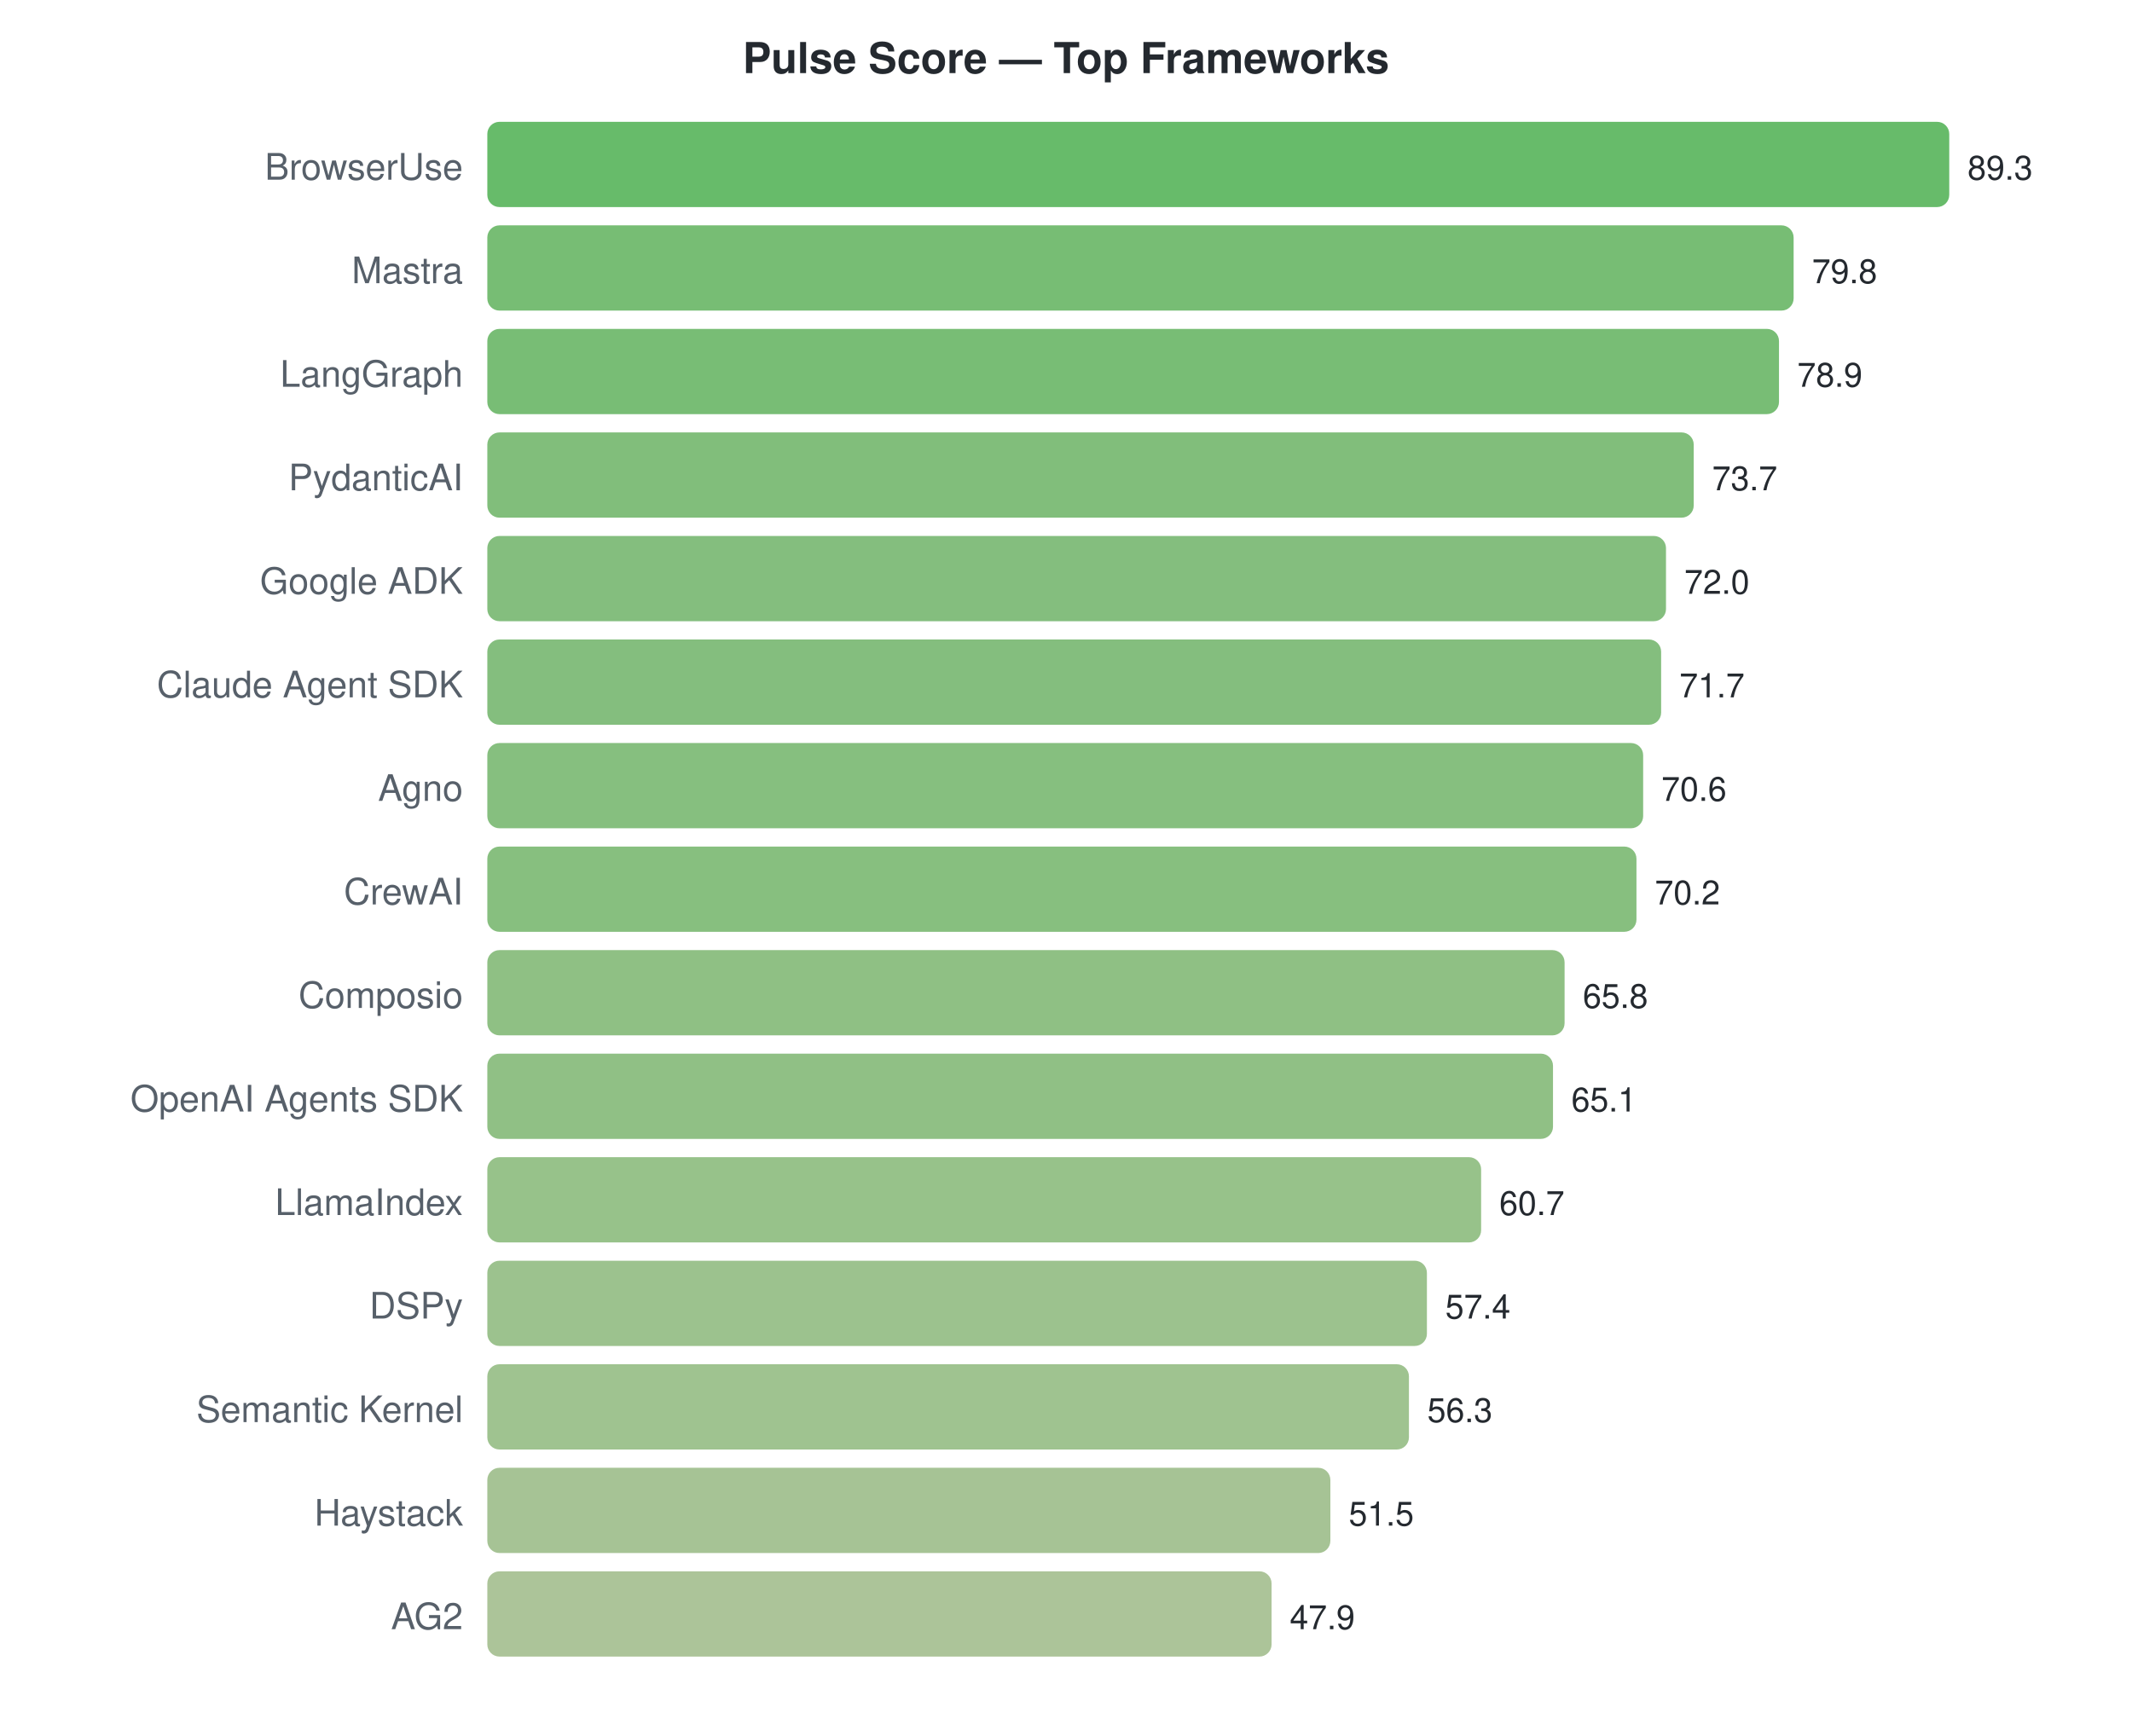
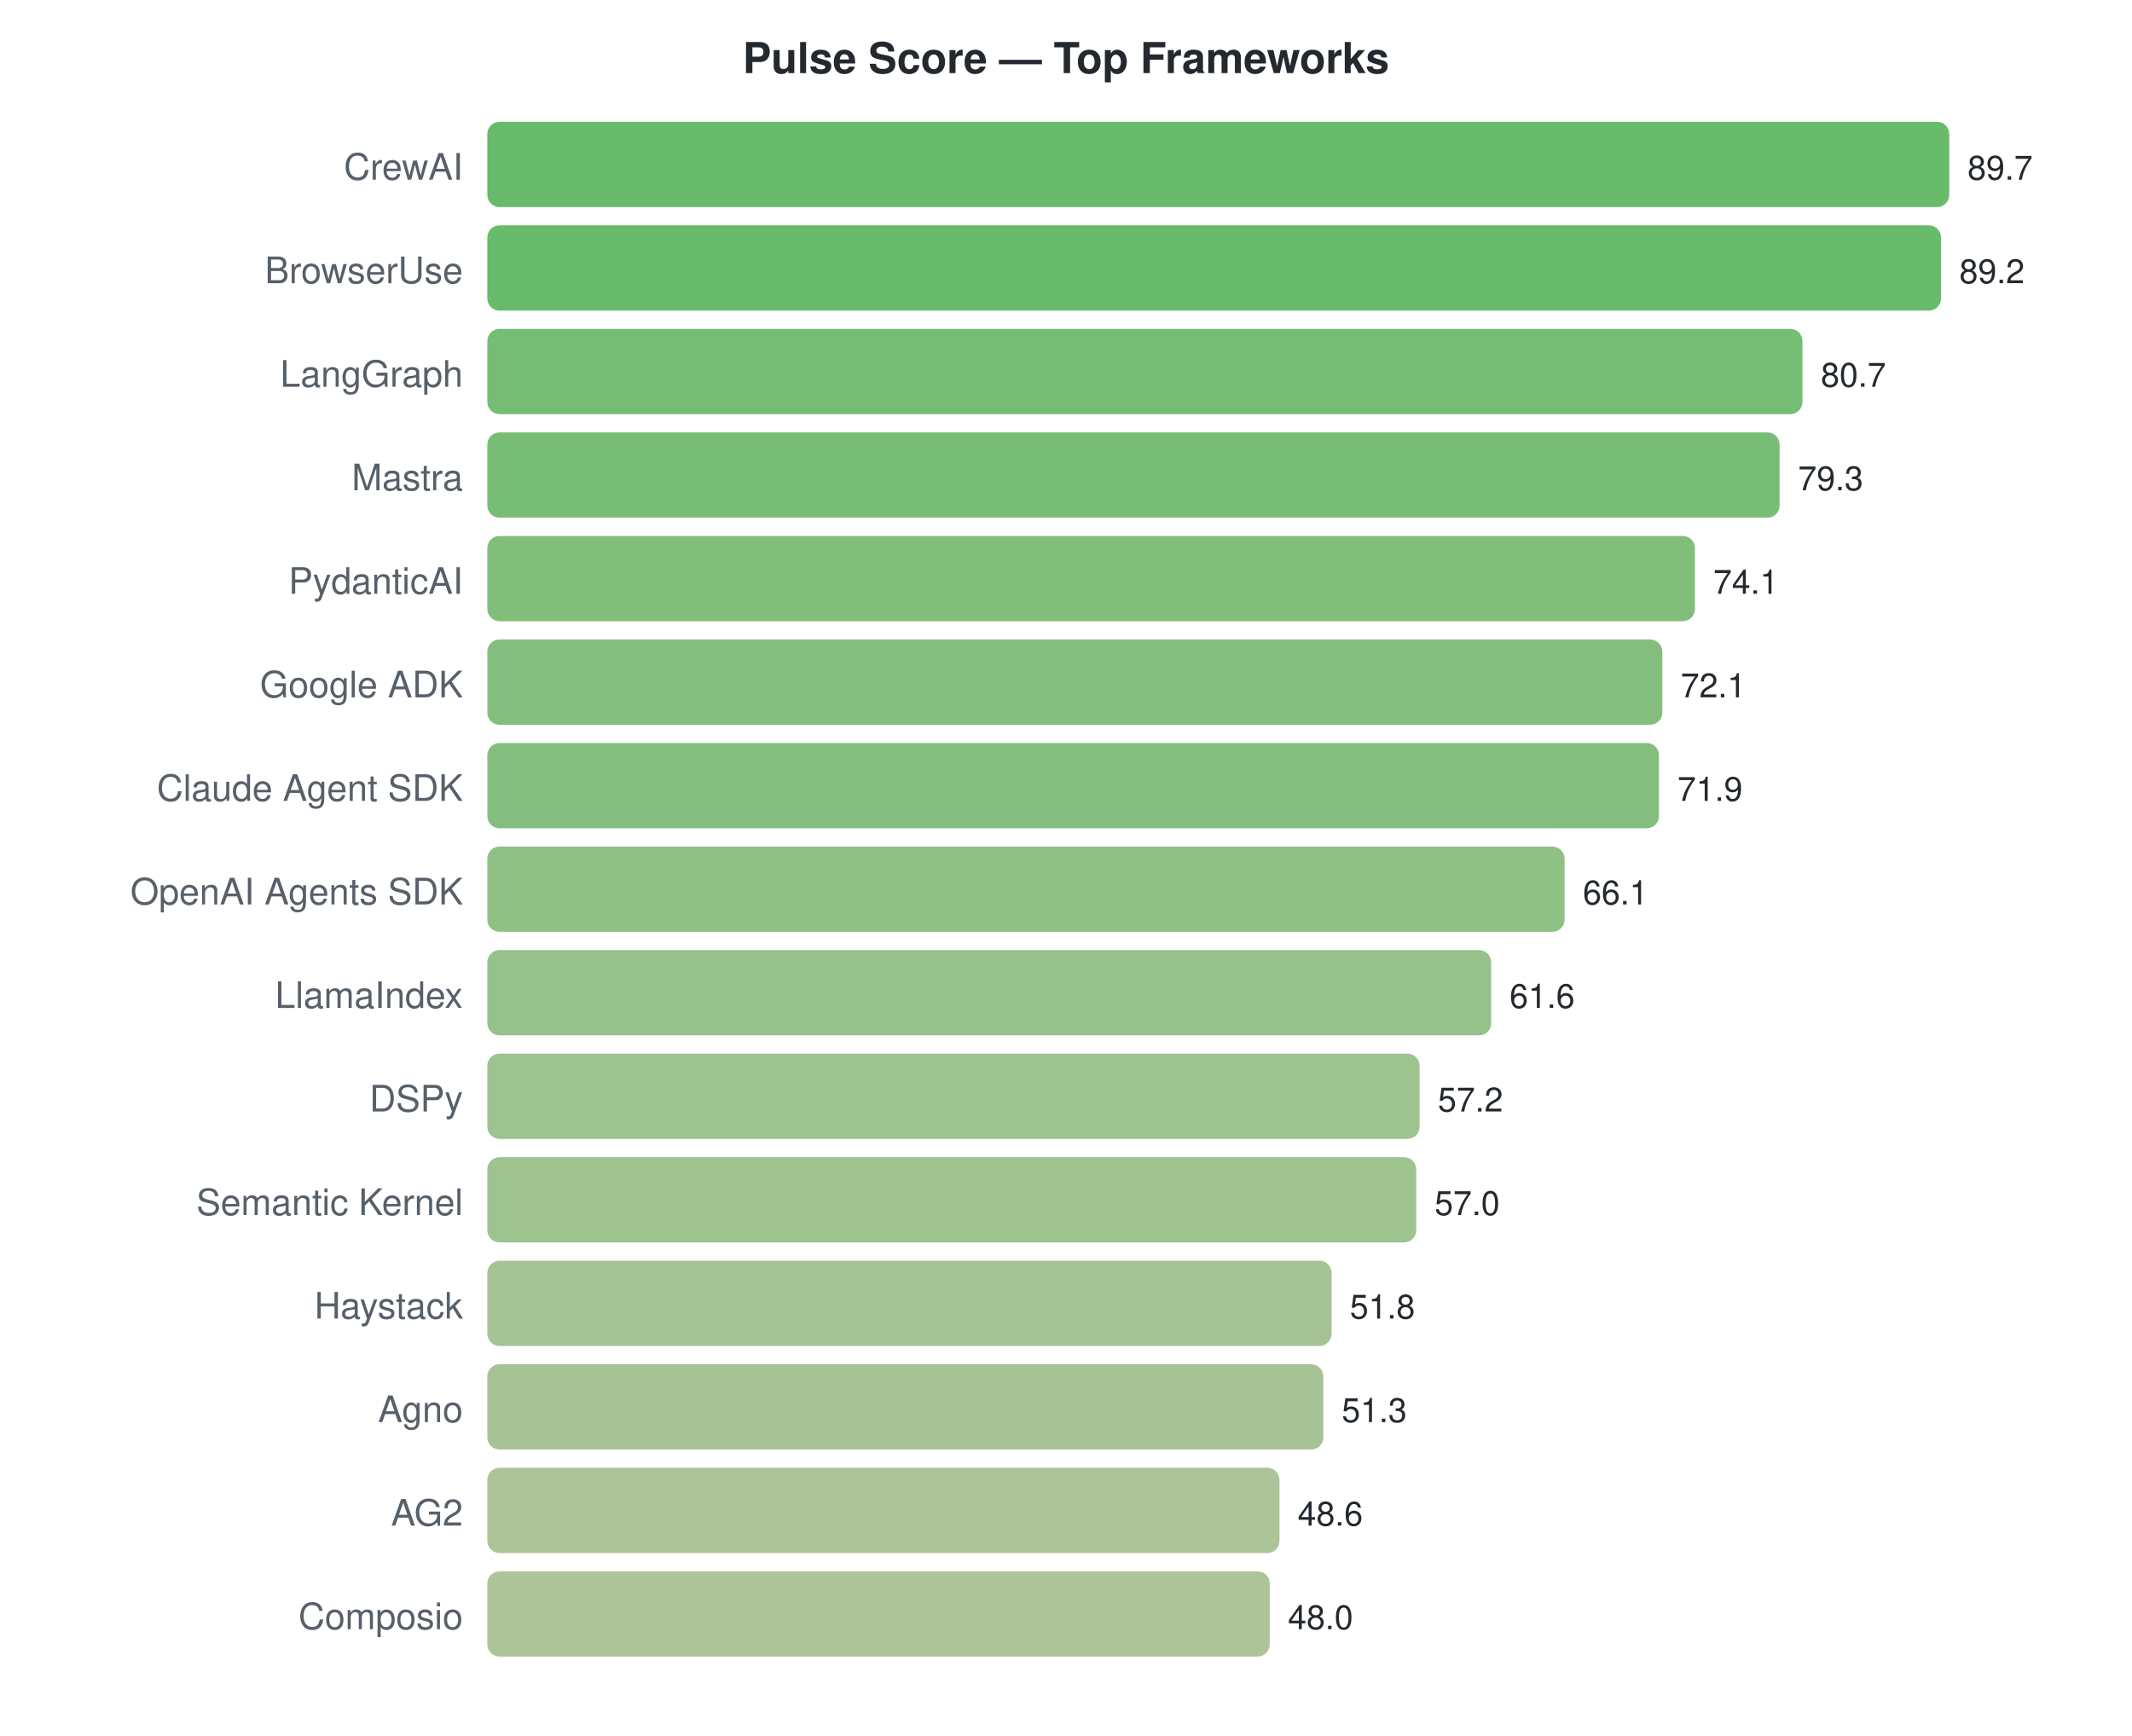
<svg xmlns="http://www.w3.org/2000/svg" width="700" height="570">
  <style>text { font-family: -apple-system, BlinkMacSystemFont, "Segoe UI", Helvetica, Arial, sans-serif; }</style>
  <text x="350" y="24" text-anchor="middle" font-size="14" font-weight="bold" fill="#24292f">Pulse Score — Top Frameworks</text>
-   <text x="152" y="59" text-anchor="end" font-size="12" fill="#57606a">BrowserUse</text>
+   <text x="152" y="59" text-anchor="end" font-size="12" fill="#57606a">CrewAI</text>
  <rect x="160" y="40" width="480.0" height="28" rx="4" fill="#4caf50" opacity="0.85" />
-   <text x="646.0" y="59" font-size="11" fill="#24292f">89.3</text>
-   <text x="152" y="93" text-anchor="end" font-size="12" fill="#57606a">Mastra</text>
-   <rect x="160" y="74" width="428.9" height="28" rx="4" fill="#5fb15c" opacity="0.85" />
-   <text x="594.936" y="93" font-size="11" fill="#24292f">79.8</text>
+   <text x="646.0" y="59" font-size="11" fill="#24292f">89.7</text>
+   <text x="152" y="93" text-anchor="end" font-size="12" fill="#57606a">BrowserUse</text>
+   <rect x="160" y="74" width="477.3" height="28" rx="4" fill="#4caf50" opacity="0.85" />
+   <text x="643.324" y="93" font-size="11" fill="#24292f">89.2</text>
  <text x="152" y="127" text-anchor="end" font-size="12" fill="#57606a">LangGraph</text>
-   <rect x="160" y="108" width="424.1" height="28" rx="4" fill="#60b15d" opacity="0.85" />
-   <text x="590.099" y="127" font-size="11" fill="#24292f">78.9</text>
-   <text x="152" y="161" text-anchor="end" font-size="12" fill="#57606a">PydanticAI</text>
-   <rect x="160" y="142" width="396.1" height="28" rx="4" fill="#6bb364" opacity="0.85" />
-   <text x="562.148" y="161" font-size="11" fill="#24292f">73.7</text>
-   <text x="152" y="195" text-anchor="end" font-size="12" fill="#57606a">Google ADK</text>
-   <rect x="160" y="176" width="387.0" height="28" rx="4" fill="#6eb367" opacity="0.85" />
-   <text x="553.01" y="195" font-size="11" fill="#24292f">72.0</text>
-   <text x="152" y="229" text-anchor="end" font-size="12" fill="#57606a">Claude Agent SDK</text>
-   <rect x="160" y="210" width="385.4" height="28" rx="4" fill="#6fb367" opacity="0.85" />
-   <text x="551.398" y="229" font-size="11" fill="#24292f">71.7</text>
-   <text x="152" y="263" text-anchor="end" font-size="12" fill="#57606a">Agno</text>
-   <rect x="160" y="244" width="379.5" height="28" rx="4" fill="#71b469" opacity="0.85" />
-   <text x="545.485" y="263" font-size="11" fill="#24292f">70.6</text>
-   <text x="152" y="297" text-anchor="end" font-size="12" fill="#57606a">CrewAI</text>
-   <rect x="160" y="278" width="377.3" height="28" rx="4" fill="#72b469" opacity="0.85" />
-   <text x="543.335" y="297" font-size="11" fill="#24292f">70.2</text>
-   <text x="152" y="331" text-anchor="end" font-size="12" fill="#57606a">Composio</text>
-   <rect x="160" y="312" width="353.7" height="28" rx="4" fill="#7bb56f" opacity="0.85" />
-   <text x="519.684" y="331" font-size="11" fill="#24292f">65.8</text>
-   <text x="152" y="365" text-anchor="end" font-size="12" fill="#57606a">OpenAI Agents SDK</text>
-   <rect x="160" y="346" width="349.9" height="28" rx="4" fill="#7cb570" opacity="0.85" />
-   <text x="515.922" y="365" font-size="11" fill="#24292f">65.1</text>
-   <text x="152" y="399" text-anchor="end" font-size="12" fill="#57606a">LlamaIndex</text>
-   <rect x="160" y="380" width="326.3" height="28" rx="4" fill="#85b776" opacity="0.85" />
-   <text x="492.271" y="399" font-size="11" fill="#24292f">60.7</text>
-   <text x="152" y="433" text-anchor="end" font-size="12" fill="#57606a">DSPy</text>
-   <rect x="160" y="414" width="308.5" height="28" rx="4" fill="#8bb77a" opacity="0.85" />
-   <text x="474.533" y="433" font-size="11" fill="#24292f">57.4</text>
-   <text x="152" y="467" text-anchor="end" font-size="12" fill="#57606a">Semantic Kernel</text>
-   <rect x="160" y="448" width="302.6" height="28" rx="4" fill="#8eb87c" opacity="0.85" />
-   <text x="468.62" y="467" font-size="11" fill="#24292f">56.3</text>
-   <text x="152" y="501" text-anchor="end" font-size="12" fill="#57606a">Haystack</text>
-   <rect x="160" y="482" width="276.8" height="28" rx="4" fill="#97b982" opacity="0.85" />
-   <text x="442.82" y="501" font-size="11" fill="#24292f">51.5</text>
-   <text x="152" y="535" text-anchor="end" font-size="12" fill="#57606a">AG2</text>
-   <rect x="160" y="516" width="257.5" height="28" rx="4" fill="#9eba87" opacity="0.85" />
-   <text x="423.469" y="535" font-size="11" fill="#24292f">47.9</text>
+   <rect x="160" y="108" width="431.8" height="28" rx="4" fill="#5db15c" opacity="0.85" />
+   <text x="597.839" y="127" font-size="11" fill="#24292f">80.7</text>
+   <text x="152" y="161" text-anchor="end" font-size="12" fill="#57606a">Mastra</text>
+   <rect x="160" y="142" width="424.3" height="28" rx="4" fill="#60b15d" opacity="0.85" />
+   <text x="590.348" y="161" font-size="11" fill="#24292f">79.3</text>
+   <text x="152" y="195" text-anchor="end" font-size="12" fill="#57606a">PydanticAI</text>
+   <rect x="160" y="176" width="396.5" height="28" rx="4" fill="#6bb364" opacity="0.85" />
+   <text x="562.522" y="195" font-size="11" fill="#24292f">74.1</text>
+   <text x="152" y="229" text-anchor="end" font-size="12" fill="#57606a">Google ADK</text>
+   <rect x="160" y="210" width="385.8" height="28" rx="4" fill="#6fb367" opacity="0.85" />
+   <text x="551.819" y="229" font-size="11" fill="#24292f">72.1</text>
+   <text x="152" y="263" text-anchor="end" font-size="12" fill="#57606a">Claude Agent SDK</text>
+   <rect x="160" y="244" width="384.7" height="28" rx="4" fill="#6fb367" opacity="0.85" />
+   <text x="550.749" y="263" font-size="11" fill="#24292f">71.9</text>
+   <text x="152" y="297" text-anchor="end" font-size="12" fill="#57606a">OpenAI Agents SDK</text>
+   <rect x="160" y="278" width="353.7" height="28" rx="4" fill="#7bb56f" opacity="0.85" />
+   <text x="519.712" y="297" font-size="11" fill="#24292f">66.1</text>
+   <text x="152" y="331" text-anchor="end" font-size="12" fill="#57606a">LlamaIndex</text>
+   <rect x="160" y="312" width="329.6" height="28" rx="4" fill="#84b675" opacity="0.85" />
+   <text x="495.632" y="331" font-size="11" fill="#24292f">61.6</text>
+   <text x="152" y="365" text-anchor="end" font-size="12" fill="#57606a">DSPy</text>
+   <rect x="160" y="346" width="306.1" height="28" rx="4" fill="#8cb87b" opacity="0.85" />
+   <text x="472.087" y="365" font-size="11" fill="#24292f">57.2</text>
+   <text x="152" y="399" text-anchor="end" font-size="12" fill="#57606a">Semantic Kernel</text>
+   <rect x="160" y="380" width="305.0" height="28" rx="4" fill="#8db87b" opacity="0.85" />
+   <text x="471.017" y="399" font-size="11" fill="#24292f">57.0</text>
+   <text x="152" y="433" text-anchor="end" font-size="12" fill="#57606a">Haystack</text>
+   <rect x="160" y="414" width="277.2" height="28" rx="4" fill="#97b982" opacity="0.85" />
+   <text x="443.191" y="433" font-size="11" fill="#24292f">51.8</text>
+   <text x="152" y="467" text-anchor="end" font-size="12" fill="#57606a">Agno</text>
+   <rect x="160" y="448" width="274.5" height="28" rx="4" fill="#98b983" opacity="0.85" />
+   <text x="440.515" y="467" font-size="11" fill="#24292f">51.3</text>
+   <text x="152" y="501" text-anchor="end" font-size="12" fill="#57606a">AG2</text>
+   <rect x="160" y="482" width="260.1" height="28" rx="4" fill="#9eba86" opacity="0.85" />
+   <text x="426.067" y="501" font-size="11" fill="#24292f">48.6</text>
+   <text x="152" y="535" text-anchor="end" font-size="12" fill="#57606a">Composio</text>
+   <rect x="160" y="516" width="256.9" height="28" rx="4" fill="#9fba87" opacity="0.85" />
+   <text x="422.856" y="535" font-size="11" fill="#24292f">48.0</text>
</svg>
